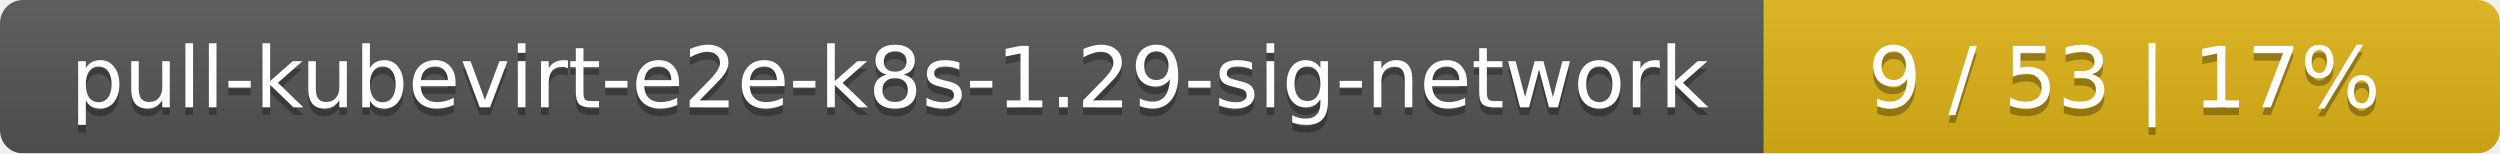
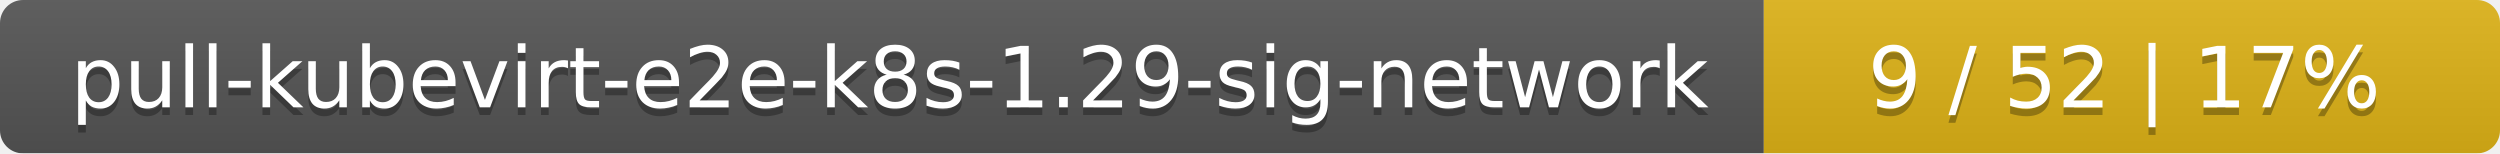
<svg xmlns="http://www.w3.org/2000/svg" width="326" height="20">
  <linearGradient id="smooth" x2="0" y2="100%">
    <stop offset="0" stop-color="#bbb" stop-opacity=".1" />
    <stop offset="1" stop-opacity=".1" />
  </linearGradient>
  <mask id="round">
    <rect width="326" height="20" rx="3" fill="#fff" />
  </mask>
  <g mask="url(#round)">
    <rect width="230" height="20" fill="#555" />
    <rect x="230" width="96" height="20" fill="#dfb317" />
    <rect width="326" height="20" fill="url(#smooth)" />
  </g>
  <g fill="#fff" text-anchor="middle" font-family="DejaVu Sans,Verdana,Geneva,sans-serif" font-size="11">
    <text x="116" y="15" fill="#010101" fill-opacity=".3">pull-kubevirt-e2e-k8s-1.29-sig-network</text>
    <text x="116" y="14">pull-kubevirt-e2e-k8s-1.29-sig-network</text>
-     <text x="277" y="15" fill="#010101" fill-opacity=".3">9 / 53    |    17%</text>
-     <text x="277" y="14">9 / 53    |    17%</text>
+     <text x="277" y="15" fill="#010101" fill-opacity=".3">9 / 52    |    17%</text>
+     <text x="277" y="14">9 / 52    |    17%</text>
  </g>
</svg>
